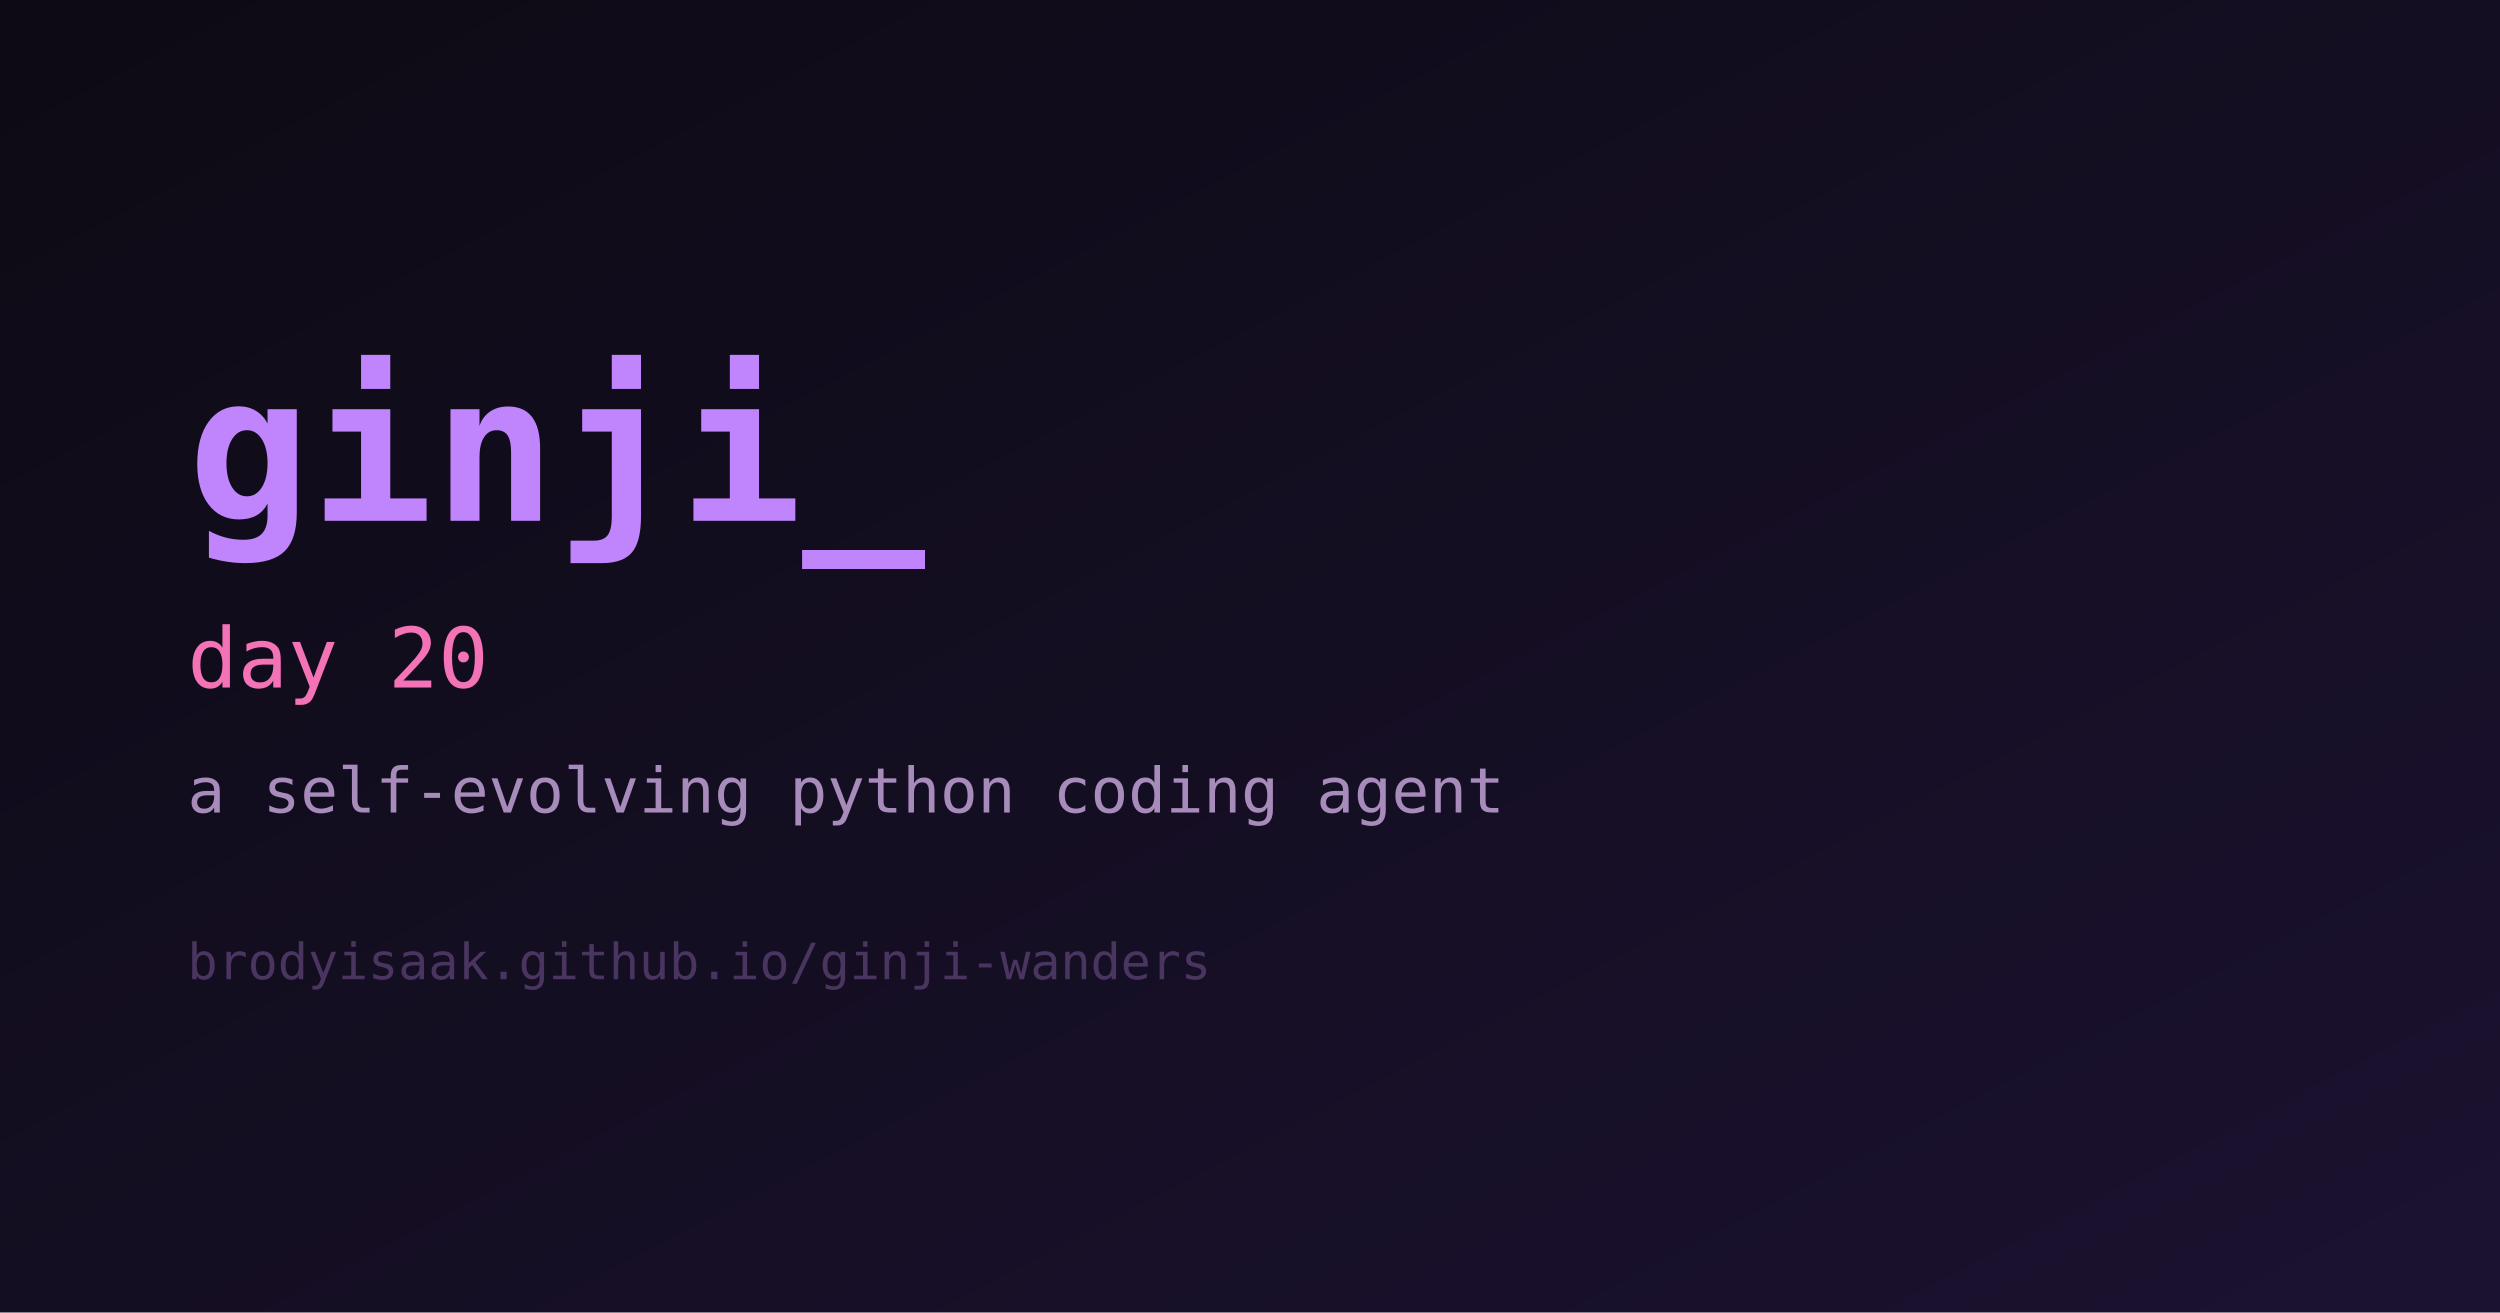
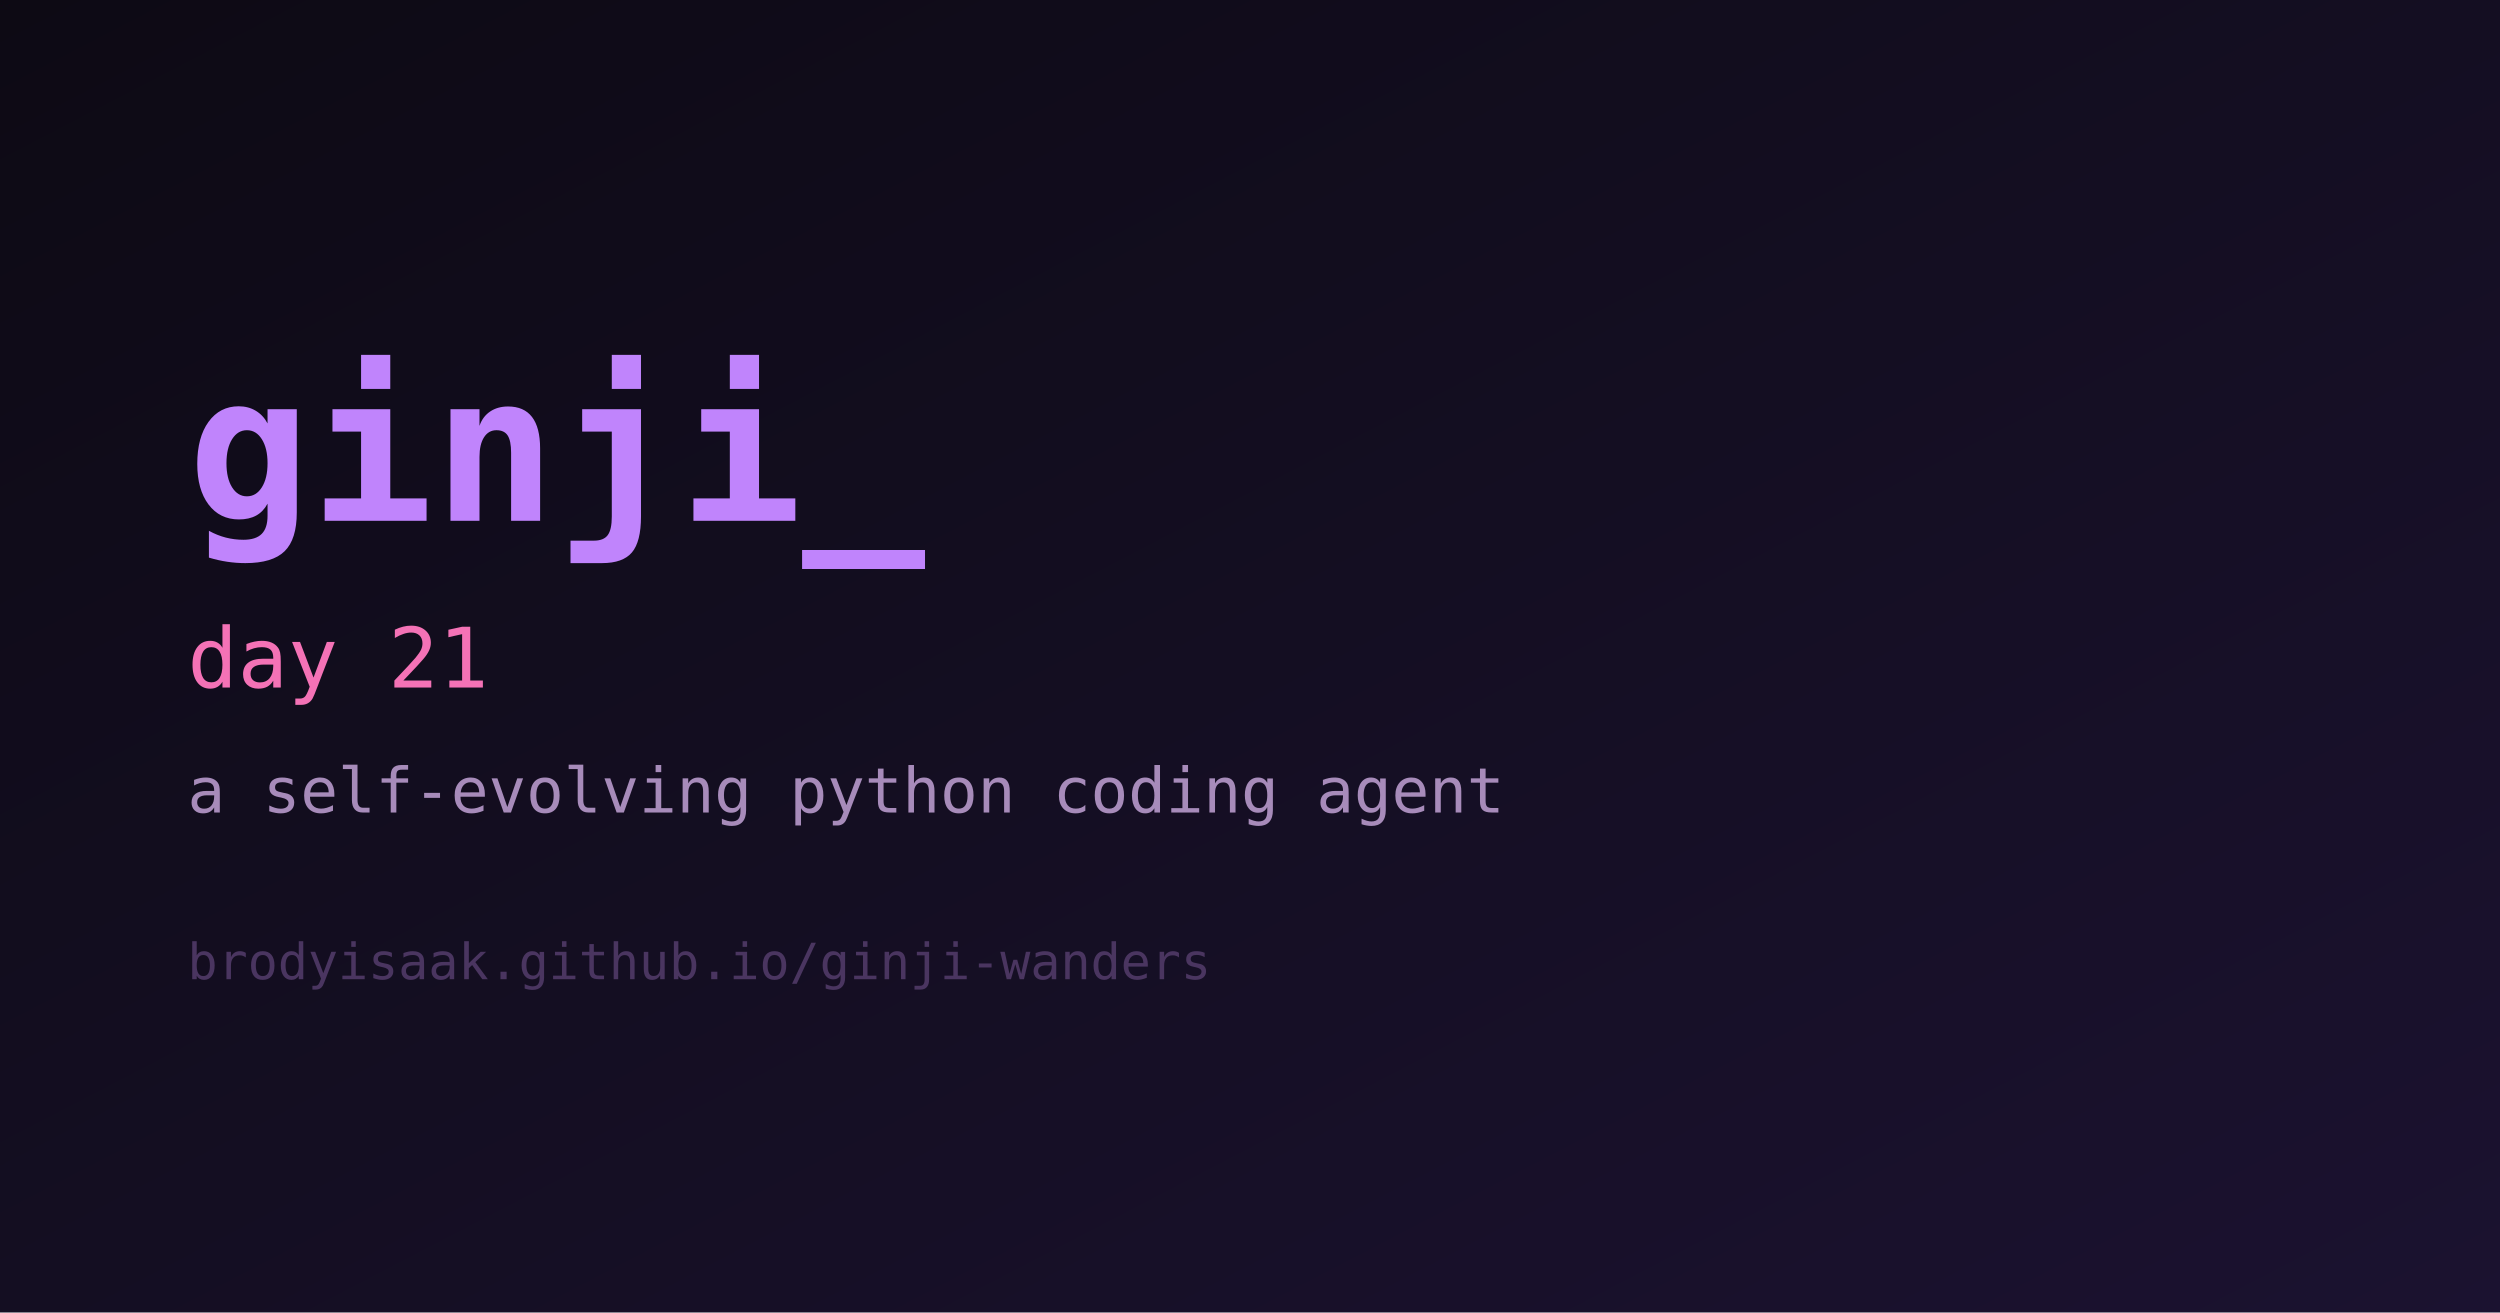
<svg xmlns="http://www.w3.org/2000/svg" width="1200" height="630" viewBox="0 0 1200 630" role="img" aria-label="ginji">
  <defs>
    <linearGradient id="bg" x1="0" y1="0" x2="1" y2="1">
      <stop offset="0%" stop-color="#0d0a14" />
      <stop offset="100%" stop-color="#1b1230" />
    </linearGradient>
  </defs>
  <rect width="1200" height="630" fill="url(#bg)" />
  <text x="90" y="250" fill="#c084fc" font-family="monospace" font-size="98" font-weight="700">ginji_</text>
-   <text x="90" y="330" fill="#f472b6" font-family="monospace" font-size="40">day 20</text>
+   <text x="90" y="330" fill="#f472b6" font-family="monospace" font-size="40">day 21</text>
  <text x="90" y="390" fill="#a78bba" font-family="monospace" font-size="30">a self-evolving python coding agent</text>
  <text x="90" y="470" fill="#4a3560" font-family="monospace" font-size="24">brodyisaak.github.io/ginji-wanders</text>
</svg>
